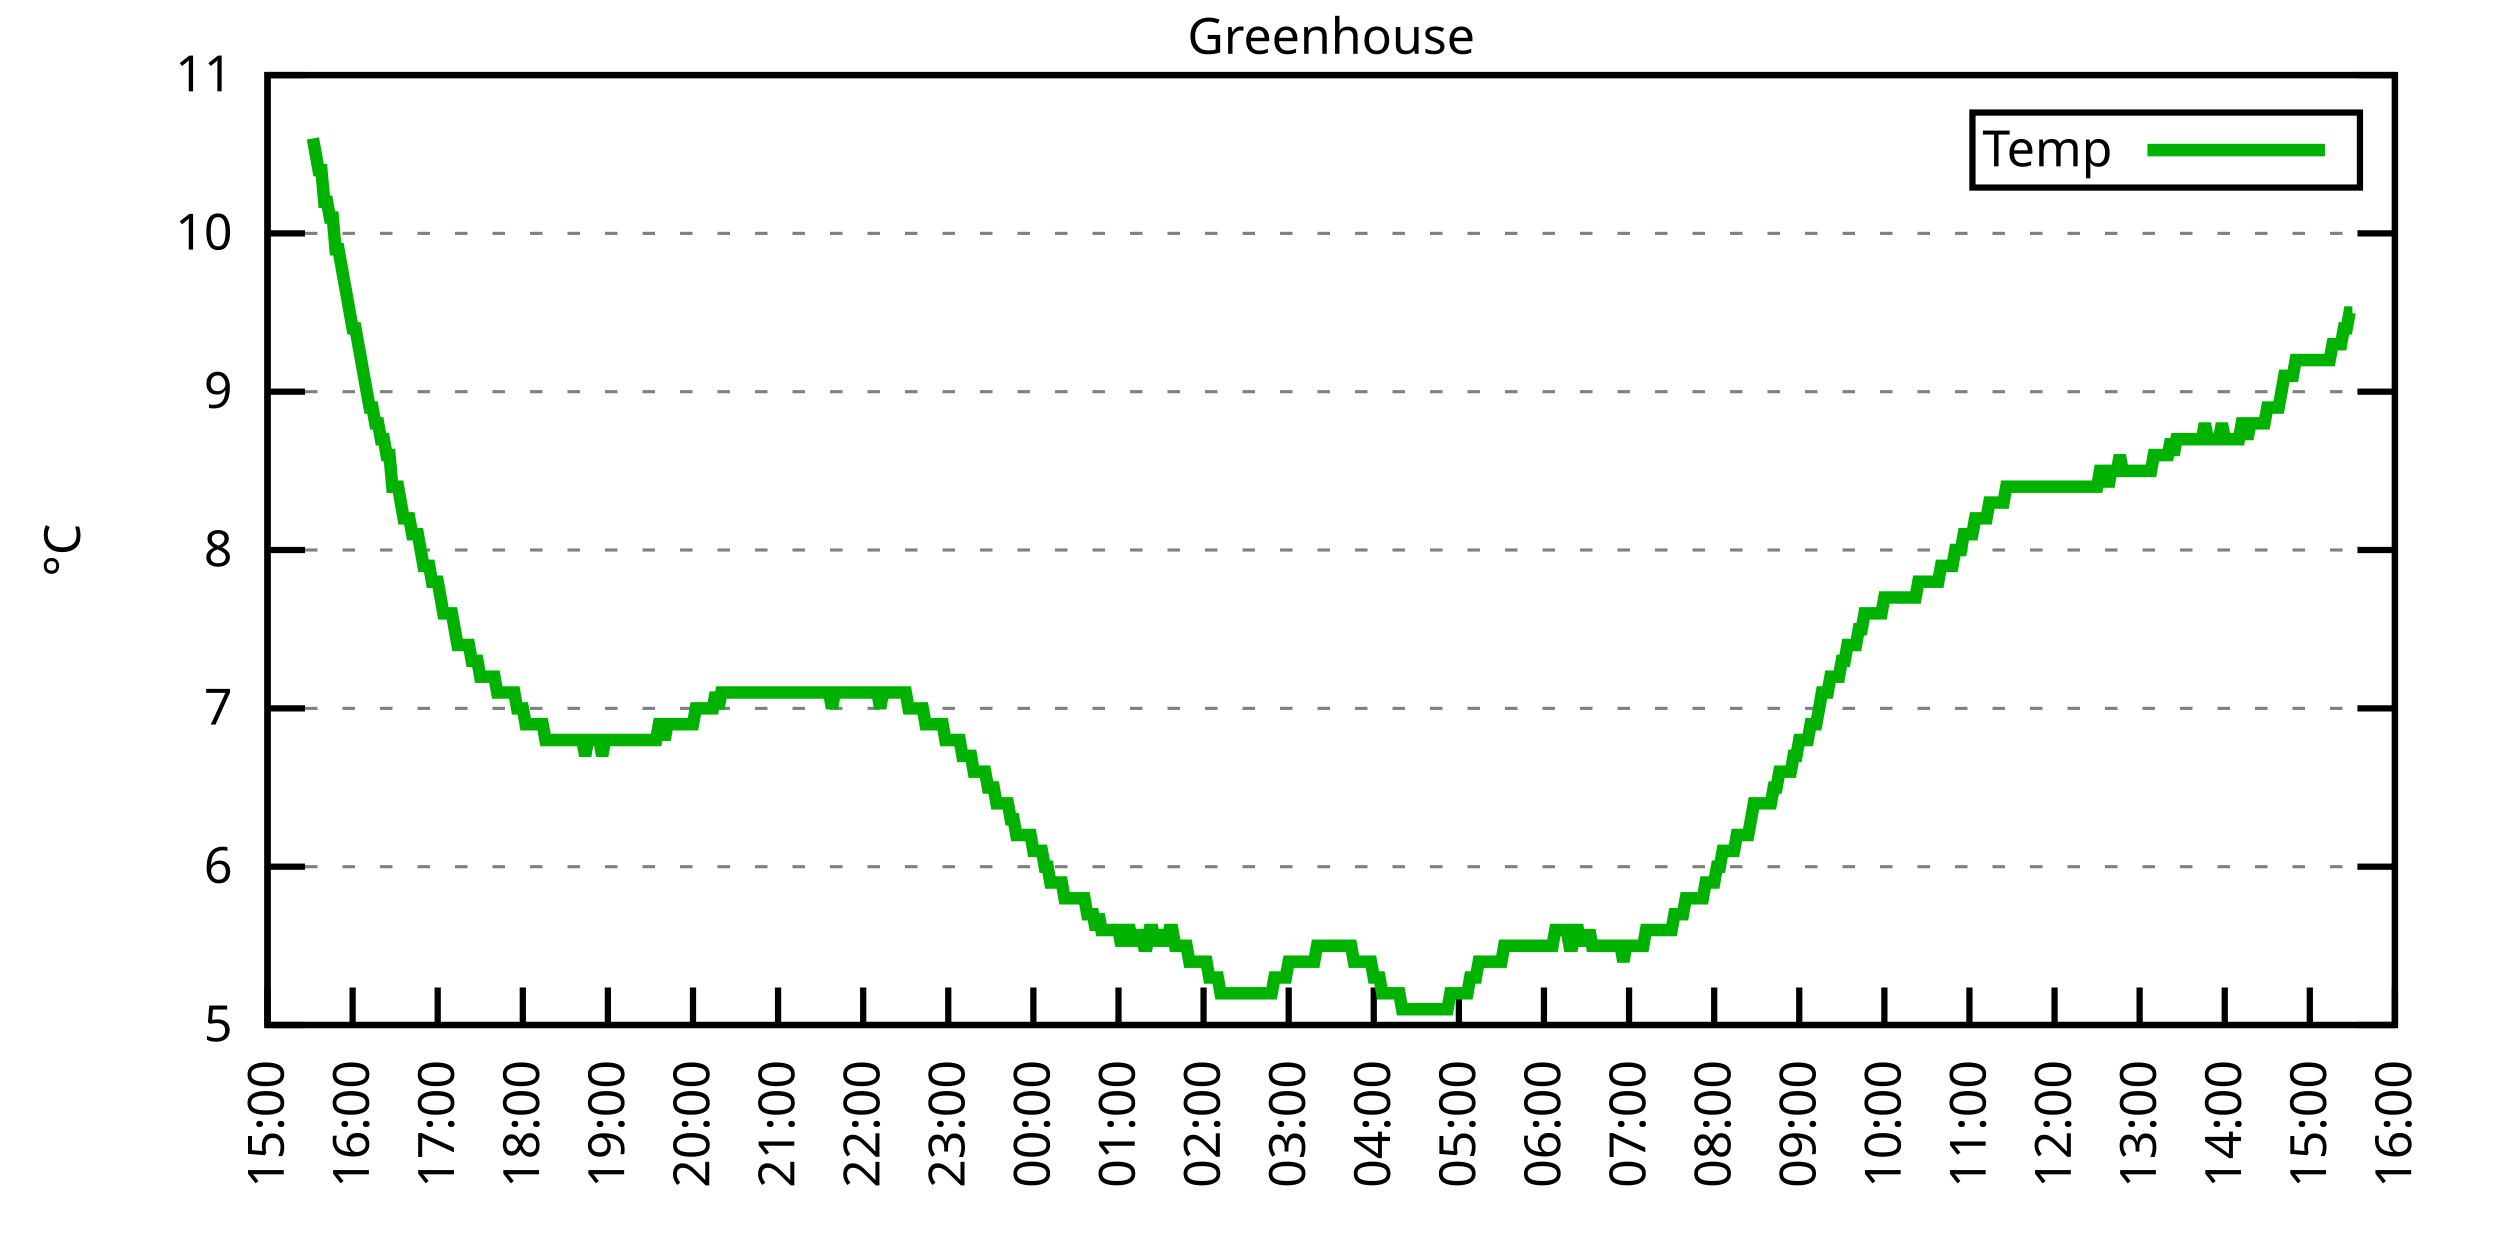
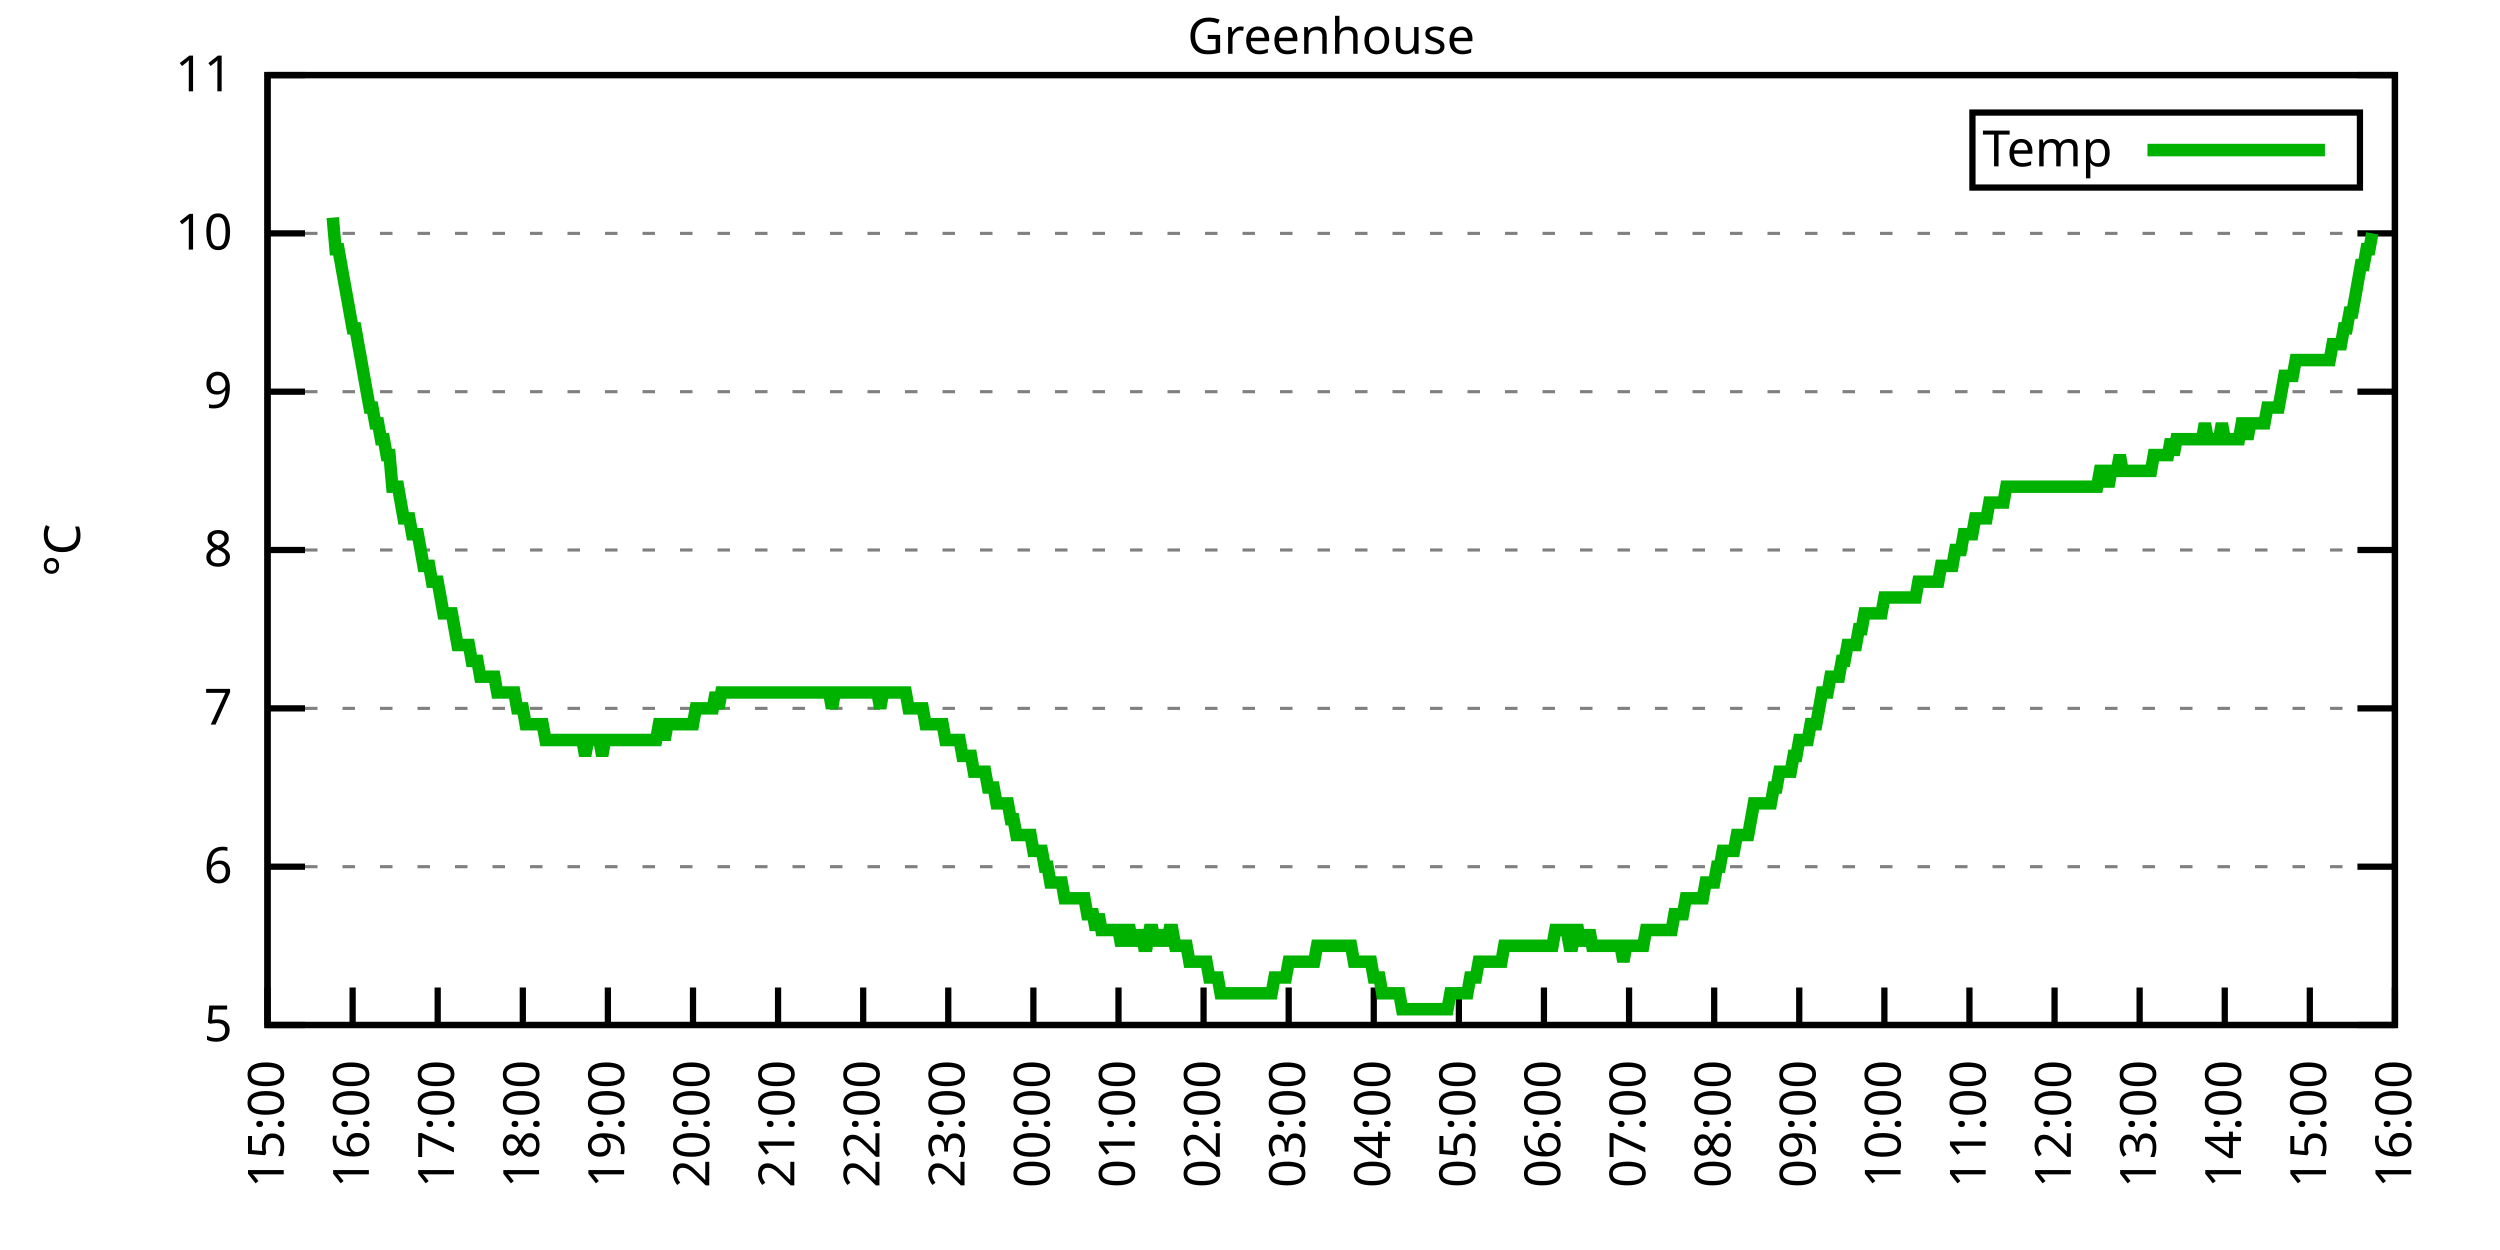
<svg xmlns="http://www.w3.org/2000/svg" xmlns:xlink="http://www.w3.org/1999/xlink" width="400" height="200" viewBox="0 0 400 200">
  <g id="gnuplot_canvas">
    <rect x="0" y="0" width="400" height="200" fill="none" />
    <defs>
      <circle id="gpDot" r="0.5" stroke-width="0.5" stroke="currentColor" />
      <path id="gpPt0" stroke-width="0.333" stroke="currentColor" d="M-1,0 h2 M0,-1 v2" />
      <path id="gpPt1" stroke-width="0.333" stroke="currentColor" d="M-1,-1 L1,1 M1,-1 L-1,1" />
      <path id="gpPt2" stroke-width="0.333" stroke="currentColor" d="M-1,0 L1,0 M0,-1 L0,1 M-1,-1 L1,1 M-1,1 L1,-1" />
      <rect id="gpPt3" stroke-width="0.333" stroke="currentColor" x="-1" y="-1" width="2" height="2" />
      <rect id="gpPt4" stroke-width="0.333" stroke="currentColor" fill="currentColor" x="-1" y="-1" width="2" height="2" />
      <circle id="gpPt5" stroke-width="0.333" stroke="currentColor" cx="0" cy="0" r="1" />
      <use xlink:href="#gpPt5" id="gpPt6" fill="currentColor" stroke="none" />
      <path id="gpPt7" stroke-width="0.333" stroke="currentColor" d="M0,-1.33 L-1.33,0.67 L1.33,0.67 z" />
      <use xlink:href="#gpPt7" id="gpPt8" fill="currentColor" stroke="none" />
      <use xlink:href="#gpPt7" id="gpPt9" stroke="currentColor" transform="rotate(180)" />
      <use xlink:href="#gpPt9" id="gpPt10" fill="currentColor" stroke="none" />
      <use xlink:href="#gpPt3" id="gpPt11" stroke="currentColor" transform="rotate(45)" />
      <use xlink:href="#gpPt11" id="gpPt12" fill="currentColor" stroke="none" />
      <path id="gpPt13" stroke-width="0.333" stroke="currentColor" d="M0,1.330 L1.265,0.411 L0.782,-1.067 L-0.782,-1.076 L-1.265,0.411 z" />
      <use xlink:href="#gpPt13" id="gpPt14" fill="currentColor" stroke="none" />
      <filter id="textbox" filterUnits="objectBoundingBox" x="0" y="0" height="1" width="1">
        <feFlood flood-color="white" flood-opacity="1" result="bgnd" />
        <feComposite in="SourceGraphic" in2="bgnd" operator="atop" />
      </filter>
      <filter id="greybox" filterUnits="objectBoundingBox" x="0" y="0" height="1" width="1">
        <feFlood flood-color="lightgrey" flood-opacity="1" result="grey" />
        <feComposite in="SourceGraphic" in2="grey" operator="atop" />
      </filter>
    </defs>
    <g fill="none" color="white" stroke="currentColor" stroke-width="1.00" stroke-linecap="butt" stroke-linejoin="miter">
</g>
    <g fill="none" color="black" stroke="currentColor" stroke-width="1.00" stroke-linecap="butt" stroke-linejoin="miter">
      <g stroke="none" shape-rendering="crispEdges">
        <polygon fill="rgb(255, 255, 255)" points="42.80,164.00 383.18,164.00 383.18,12.02 42.80,12.02 " />
      </g>
    </g>
    <g fill="none" color="black" stroke="currentColor" stroke-width="1.00" stroke-linecap="butt" stroke-linejoin="miter">
</g>
    <g fill="none" color="black" stroke="black" stroke-width="0.50" stroke-linecap="butt" stroke-linejoin="miter">
</g>
    <g fill="none" color="gray" stroke="currentColor" stroke-width="0.50" stroke-linecap="butt" stroke-linejoin="miter">
      <path stroke="gray" stroke-dasharray="2,4" class="gridline" d="M42.80,164.00 L383.19,164.00  " />
    </g>
    <g fill="none" color="gray" stroke="gray" stroke-width="1.00" stroke-linecap="butt" stroke-linejoin="miter">
</g>
    <g fill="none" color="black" stroke="currentColor" stroke-width="1.00" stroke-linecap="butt" stroke-linejoin="miter">
      <path stroke="black" d="M42.80,164.00 L48.80,164.00 M383.19,164.00 L377.19,164.00  " />
      <g transform="translate(37.20,166.60)" stroke="none" fill="black" font-family="Sans" font-size="8.00" text-anchor="end">
        <text>
          <tspan font-family="Sans"> 5</tspan>
        </text>
      </g>
    </g>
    <g fill="none" color="black" stroke="currentColor" stroke-width="1.00" stroke-linecap="butt" stroke-linejoin="miter">
</g>
    <g fill="none" color="black" stroke="black" stroke-width="0.50" stroke-linecap="butt" stroke-linejoin="miter">
</g>
    <g fill="none" color="gray" stroke="currentColor" stroke-width="0.50" stroke-linecap="butt" stroke-linejoin="miter">
      <path stroke="gray" stroke-dasharray="2,4" class="gridline" d="M42.80,138.67 L383.19,138.67  " />
    </g>
    <g fill="none" color="gray" stroke="gray" stroke-width="1.00" stroke-linecap="butt" stroke-linejoin="miter">
</g>
    <g fill="none" color="black" stroke="currentColor" stroke-width="1.00" stroke-linecap="butt" stroke-linejoin="miter">
      <path stroke="black" d="M42.80,138.67 L48.80,138.67 M383.19,138.67 L377.19,138.67  " />
      <g transform="translate(37.20,141.27)" stroke="none" fill="black" font-family="Sans" font-size="8.00" text-anchor="end">
        <text>
          <tspan font-family="Sans"> 6</tspan>
        </text>
      </g>
    </g>
    <g fill="none" color="black" stroke="currentColor" stroke-width="1.00" stroke-linecap="butt" stroke-linejoin="miter">
</g>
    <g fill="none" color="black" stroke="black" stroke-width="0.50" stroke-linecap="butt" stroke-linejoin="miter">
</g>
    <g fill="none" color="gray" stroke="currentColor" stroke-width="0.50" stroke-linecap="butt" stroke-linejoin="miter">
      <path stroke="gray" stroke-dasharray="2,4" class="gridline" d="M42.80,113.34 L383.19,113.34  " />
    </g>
    <g fill="none" color="gray" stroke="gray" stroke-width="1.00" stroke-linecap="butt" stroke-linejoin="miter">
</g>
    <g fill="none" color="black" stroke="currentColor" stroke-width="1.00" stroke-linecap="butt" stroke-linejoin="miter">
      <path stroke="black" d="M42.80,113.34 L48.80,113.34 M383.19,113.34 L377.19,113.34  " />
      <g transform="translate(37.20,115.94)" stroke="none" fill="black" font-family="Sans" font-size="8.00" text-anchor="end">
        <text>
          <tspan font-family="Sans"> 7</tspan>
        </text>
      </g>
    </g>
    <g fill="none" color="black" stroke="currentColor" stroke-width="1.00" stroke-linecap="butt" stroke-linejoin="miter">
</g>
    <g fill="none" color="black" stroke="black" stroke-width="0.50" stroke-linecap="butt" stroke-linejoin="miter">
</g>
    <g fill="none" color="gray" stroke="currentColor" stroke-width="0.50" stroke-linecap="butt" stroke-linejoin="miter">
      <path stroke="gray" stroke-dasharray="2,4" class="gridline" d="M42.80,88.00 L383.19,88.00  " />
    </g>
    <g fill="none" color="gray" stroke="gray" stroke-width="1.00" stroke-linecap="butt" stroke-linejoin="miter">
</g>
    <g fill="none" color="black" stroke="currentColor" stroke-width="1.00" stroke-linecap="butt" stroke-linejoin="miter">
      <path stroke="black" d="M42.80,88.00 L48.80,88.00 M383.19,88.00 L377.19,88.00  " />
      <g transform="translate(37.20,90.60)" stroke="none" fill="black" font-family="Sans" font-size="8.00" text-anchor="end">
        <text>
          <tspan font-family="Sans"> 8</tspan>
        </text>
      </g>
    </g>
    <g fill="none" color="black" stroke="currentColor" stroke-width="1.00" stroke-linecap="butt" stroke-linejoin="miter">
</g>
    <g fill="none" color="black" stroke="black" stroke-width="0.50" stroke-linecap="butt" stroke-linejoin="miter">
</g>
    <g fill="none" color="gray" stroke="currentColor" stroke-width="0.50" stroke-linecap="butt" stroke-linejoin="miter">
      <path stroke="gray" stroke-dasharray="2,4" class="gridline" d="M42.80,62.67 L383.19,62.67  " />
    </g>
    <g fill="none" color="gray" stroke="gray" stroke-width="1.00" stroke-linecap="butt" stroke-linejoin="miter">
</g>
    <g fill="none" color="black" stroke="currentColor" stroke-width="1.00" stroke-linecap="butt" stroke-linejoin="miter">
      <path stroke="black" d="M42.80,62.67 L48.80,62.67 M383.19,62.67 L377.19,62.67  " />
      <g transform="translate(37.20,65.27)" stroke="none" fill="black" font-family="Sans" font-size="8.00" text-anchor="end">
        <text>
          <tspan font-family="Sans"> 9</tspan>
        </text>
      </g>
    </g>
    <g fill="none" color="black" stroke="currentColor" stroke-width="1.00" stroke-linecap="butt" stroke-linejoin="miter">
</g>
    <g fill="none" color="black" stroke="black" stroke-width="0.50" stroke-linecap="butt" stroke-linejoin="miter">
</g>
    <g fill="none" color="gray" stroke="currentColor" stroke-width="0.50" stroke-linecap="butt" stroke-linejoin="miter">
      <path stroke="gray" stroke-dasharray="2,4" class="gridline" d="M42.80,37.34 L383.19,37.34  " />
    </g>
    <g fill="none" color="gray" stroke="gray" stroke-width="1.00" stroke-linecap="butt" stroke-linejoin="miter">
</g>
    <g fill="none" color="black" stroke="currentColor" stroke-width="1.00" stroke-linecap="butt" stroke-linejoin="miter">
      <path stroke="black" d="M42.80,37.34 L48.80,37.34 M383.19,37.34 L377.19,37.34  " />
      <g transform="translate(37.20,39.94)" stroke="none" fill="black" font-family="Sans" font-size="8.00" text-anchor="end">
        <text>
          <tspan font-family="Sans"> 10</tspan>
        </text>
      </g>
    </g>
    <g fill="none" color="black" stroke="currentColor" stroke-width="1.00" stroke-linecap="butt" stroke-linejoin="miter">
</g>
    <g fill="none" color="black" stroke="black" stroke-width="0.50" stroke-linecap="butt" stroke-linejoin="miter">
</g>
    <g fill="none" color="gray" stroke="currentColor" stroke-width="0.50" stroke-linecap="butt" stroke-linejoin="miter">
      <path stroke="gray" stroke-dasharray="2,4" class="gridline" d="M42.80,12.01 L383.19,12.01  " />
    </g>
    <g fill="none" color="gray" stroke="gray" stroke-width="1.00" stroke-linecap="butt" stroke-linejoin="miter">
</g>
    <g fill="none" color="black" stroke="currentColor" stroke-width="1.00" stroke-linecap="butt" stroke-linejoin="miter">
      <path stroke="black" d="M42.80,12.01 L48.80,12.01 M383.19,12.01 L377.19,12.01  " />
      <g transform="translate(37.20,14.61)" stroke="none" fill="black" font-family="Sans" font-size="8.00" text-anchor="end">
        <text>
          <tspan font-family="Sans"> 11</tspan>
        </text>
      </g>
    </g>
    <g fill="none" color="black" stroke="currentColor" stroke-width="1.00" stroke-linecap="butt" stroke-linejoin="miter">
      <path stroke="black" d="M42.80,164.00 L42.80,158.00  " />
      <g transform="translate(45.40,169.60) rotate(270.00)" stroke="none" fill="black" font-family="Sans" font-size="8.00" text-anchor="end">
        <text>
          <tspan font-family="Sans">15:00</tspan>
        </text>
      </g>
    </g>
    <g fill="none" color="black" stroke="currentColor" stroke-width="1.00" stroke-linecap="butt" stroke-linejoin="miter">
      <path stroke="black" d="M56.42,164.00 L56.42,158.00  " />
      <g transform="translate(59.02,169.60) rotate(270.00)" stroke="none" fill="black" font-family="Sans" font-size="8.00" text-anchor="end">
        <text>
          <tspan font-family="Sans">16:00</tspan>
        </text>
      </g>
    </g>
    <g fill="none" color="black" stroke="currentColor" stroke-width="1.00" stroke-linecap="butt" stroke-linejoin="miter">
      <path stroke="black" d="M70.03,164.00 L70.03,158.00  " />
      <g transform="translate(72.63,169.60) rotate(270.00)" stroke="none" fill="black" font-family="Sans" font-size="8.00" text-anchor="end">
        <text>
          <tspan font-family="Sans">17:00</tspan>
        </text>
      </g>
    </g>
    <g fill="none" color="black" stroke="currentColor" stroke-width="1.00" stroke-linecap="butt" stroke-linejoin="miter">
      <path stroke="black" d="M83.65,164.00 L83.65,158.00  " />
      <g transform="translate(86.25,169.60) rotate(270.00)" stroke="none" fill="black" font-family="Sans" font-size="8.00" text-anchor="end">
        <text>
          <tspan font-family="Sans">18:00</tspan>
        </text>
      </g>
    </g>
    <g fill="none" color="black" stroke="currentColor" stroke-width="1.00" stroke-linecap="butt" stroke-linejoin="miter">
      <path stroke="black" d="M97.26,164.00 L97.26,158.00  " />
      <g transform="translate(99.86,169.60) rotate(270.00)" stroke="none" fill="black" font-family="Sans" font-size="8.00" text-anchor="end">
        <text>
          <tspan font-family="Sans">19:00</tspan>
        </text>
      </g>
    </g>
    <g fill="none" color="black" stroke="currentColor" stroke-width="1.00" stroke-linecap="butt" stroke-linejoin="miter">
      <path stroke="black" d="M110.88,164.00 L110.88,158.00  " />
      <g transform="translate(113.48,169.60) rotate(270.00)" stroke="none" fill="black" font-family="Sans" font-size="8.00" text-anchor="end">
        <text>
          <tspan font-family="Sans">20:00</tspan>
        </text>
      </g>
    </g>
    <g fill="none" color="black" stroke="currentColor" stroke-width="1.00" stroke-linecap="butt" stroke-linejoin="miter">
      <path stroke="black" d="M124.49,164.00 L124.49,158.00  " />
      <g transform="translate(127.09,169.60) rotate(270.00)" stroke="none" fill="black" font-family="Sans" font-size="8.00" text-anchor="end">
        <text>
          <tspan font-family="Sans">21:00</tspan>
        </text>
      </g>
    </g>
    <g fill="none" color="black" stroke="currentColor" stroke-width="1.00" stroke-linecap="butt" stroke-linejoin="miter">
      <path stroke="black" d="M138.11,164.00 L138.11,158.00  " />
      <g transform="translate(140.71,169.60) rotate(270.00)" stroke="none" fill="black" font-family="Sans" font-size="8.00" text-anchor="end">
        <text>
          <tspan font-family="Sans">22:00</tspan>
        </text>
      </g>
    </g>
    <g fill="none" color="black" stroke="currentColor" stroke-width="1.00" stroke-linecap="butt" stroke-linejoin="miter">
      <path stroke="black" d="M151.72,164.00 L151.72,158.00  " />
      <g transform="translate(154.32,169.60) rotate(270.00)" stroke="none" fill="black" font-family="Sans" font-size="8.00" text-anchor="end">
        <text>
          <tspan font-family="Sans">23:00</tspan>
        </text>
      </g>
    </g>
    <g fill="none" color="black" stroke="currentColor" stroke-width="1.00" stroke-linecap="butt" stroke-linejoin="miter">
      <path stroke="black" d="M165.34,164.00 L165.34,158.00  " />
      <g transform="translate(167.94,169.60) rotate(270.00)" stroke="none" fill="black" font-family="Sans" font-size="8.00" text-anchor="end">
        <text>
          <tspan font-family="Sans">00:00</tspan>
        </text>
      </g>
    </g>
    <g fill="none" color="black" stroke="currentColor" stroke-width="1.00" stroke-linecap="butt" stroke-linejoin="miter">
      <path stroke="black" d="M178.96,164.00 L178.96,158.00  " />
      <g transform="translate(181.56,169.60) rotate(270.00)" stroke="none" fill="black" font-family="Sans" font-size="8.00" text-anchor="end">
        <text>
          <tspan font-family="Sans">01:00</tspan>
        </text>
      </g>
    </g>
    <g fill="none" color="black" stroke="currentColor" stroke-width="1.00" stroke-linecap="butt" stroke-linejoin="miter">
      <path stroke="black" d="M192.57,164.00 L192.57,158.00  " />
      <g transform="translate(195.17,169.60) rotate(270.00)" stroke="none" fill="black" font-family="Sans" font-size="8.00" text-anchor="end">
        <text>
          <tspan font-family="Sans">02:00</tspan>
        </text>
      </g>
    </g>
    <g fill="none" color="black" stroke="currentColor" stroke-width="1.00" stroke-linecap="butt" stroke-linejoin="miter">
      <path stroke="black" d="M206.19,164.00 L206.19,158.00  " />
      <g transform="translate(208.79,169.60) rotate(270.00)" stroke="none" fill="black" font-family="Sans" font-size="8.00" text-anchor="end">
        <text>
          <tspan font-family="Sans">03:00</tspan>
        </text>
      </g>
    </g>
    <g fill="none" color="black" stroke="currentColor" stroke-width="1.00" stroke-linecap="butt" stroke-linejoin="miter">
      <path stroke="black" d="M219.80,164.00 L219.80,158.00  " />
      <g transform="translate(222.40,169.60) rotate(270.00)" stroke="none" fill="black" font-family="Sans" font-size="8.00" text-anchor="end">
        <text>
          <tspan font-family="Sans">04:00</tspan>
        </text>
      </g>
    </g>
    <g fill="none" color="black" stroke="currentColor" stroke-width="1.00" stroke-linecap="butt" stroke-linejoin="miter">
      <path stroke="black" d="M233.42,164.00 L233.42,158.00  " />
      <g transform="translate(236.02,169.60) rotate(270.00)" stroke="none" fill="black" font-family="Sans" font-size="8.00" text-anchor="end">
        <text>
          <tspan font-family="Sans">05:00</tspan>
        </text>
      </g>
    </g>
    <g fill="none" color="black" stroke="currentColor" stroke-width="1.00" stroke-linecap="butt" stroke-linejoin="miter">
      <path stroke="black" d="M247.03,164.00 L247.03,158.00  " />
      <g transform="translate(249.63,169.60) rotate(270.00)" stroke="none" fill="black" font-family="Sans" font-size="8.00" text-anchor="end">
        <text>
          <tspan font-family="Sans">06:00</tspan>
        </text>
      </g>
    </g>
    <g fill="none" color="black" stroke="currentColor" stroke-width="1.00" stroke-linecap="butt" stroke-linejoin="miter">
      <path stroke="black" d="M260.65,164.00 L260.65,158.00  " />
      <g transform="translate(263.25,169.60) rotate(270.00)" stroke="none" fill="black" font-family="Sans" font-size="8.00" text-anchor="end">
        <text>
          <tspan font-family="Sans">07:00</tspan>
        </text>
      </g>
    </g>
    <g fill="none" color="black" stroke="currentColor" stroke-width="1.00" stroke-linecap="butt" stroke-linejoin="miter">
      <path stroke="black" d="M274.27,164.00 L274.27,158.00  " />
      <g transform="translate(276.87,169.60) rotate(270.00)" stroke="none" fill="black" font-family="Sans" font-size="8.00" text-anchor="end">
        <text>
          <tspan font-family="Sans">08:00</tspan>
        </text>
      </g>
    </g>
    <g fill="none" color="black" stroke="currentColor" stroke-width="1.00" stroke-linecap="butt" stroke-linejoin="miter">
      <path stroke="black" d="M287.88,164.00 L287.88,158.00  " />
      <g transform="translate(290.48,169.60) rotate(270.00)" stroke="none" fill="black" font-family="Sans" font-size="8.00" text-anchor="end">
        <text>
          <tspan font-family="Sans">09:00</tspan>
        </text>
      </g>
    </g>
    <g fill="none" color="black" stroke="currentColor" stroke-width="1.00" stroke-linecap="butt" stroke-linejoin="miter">
      <path stroke="black" d="M301.50,164.00 L301.50,158.00  " />
      <g transform="translate(304.10,169.60) rotate(270.00)" stroke="none" fill="black" font-family="Sans" font-size="8.00" text-anchor="end">
        <text>
          <tspan font-family="Sans">10:00</tspan>
        </text>
      </g>
    </g>
    <g fill="none" color="black" stroke="currentColor" stroke-width="1.00" stroke-linecap="butt" stroke-linejoin="miter">
      <path stroke="black" d="M315.11,164.00 L315.11,158.00  " />
      <g transform="translate(317.71,169.60) rotate(270.00)" stroke="none" fill="black" font-family="Sans" font-size="8.00" text-anchor="end">
        <text>
          <tspan font-family="Sans">11:00</tspan>
        </text>
      </g>
    </g>
    <g fill="none" color="black" stroke="currentColor" stroke-width="1.00" stroke-linecap="butt" stroke-linejoin="miter">
      <path stroke="black" d="M328.73,164.00 L328.73,158.00  " />
      <g transform="translate(331.33,169.60) rotate(270.00)" stroke="none" fill="black" font-family="Sans" font-size="8.00" text-anchor="end">
        <text>
          <tspan font-family="Sans">12:00</tspan>
        </text>
      </g>
    </g>
    <g fill="none" color="black" stroke="currentColor" stroke-width="1.00" stroke-linecap="butt" stroke-linejoin="miter">
      <path stroke="black" d="M342.34,164.00 L342.34,158.00  " />
      <g transform="translate(344.94,169.60) rotate(270.00)" stroke="none" fill="black" font-family="Sans" font-size="8.00" text-anchor="end">
        <text>
          <tspan font-family="Sans">13:00</tspan>
        </text>
      </g>
    </g>
    <g fill="none" color="black" stroke="currentColor" stroke-width="1.00" stroke-linecap="butt" stroke-linejoin="miter">
      <path stroke="black" d="M355.96,164.00 L355.96,158.00  " />
      <g transform="translate(358.56,169.60) rotate(270.00)" stroke="none" fill="black" font-family="Sans" font-size="8.00" text-anchor="end">
        <text>
          <tspan font-family="Sans">14:00</tspan>
        </text>
      </g>
    </g>
    <g fill="none" color="black" stroke="currentColor" stroke-width="1.00" stroke-linecap="butt" stroke-linejoin="miter">
      <path stroke="black" d="M369.57,164.00 L369.57,158.00  " />
      <g transform="translate(372.17,169.60) rotate(270.00)" stroke="none" fill="black" font-family="Sans" font-size="8.00" text-anchor="end">
        <text>
          <tspan font-family="Sans">15:00</tspan>
        </text>
      </g>
    </g>
    <g fill="none" color="black" stroke="currentColor" stroke-width="1.00" stroke-linecap="butt" stroke-linejoin="miter">
      <path stroke="black" d="M383.19,164.00 L383.19,158.00  " />
      <g transform="translate(385.79,169.60) rotate(270.00)" stroke="none" fill="black" font-family="Sans" font-size="8.00" text-anchor="end">
        <text>
          <tspan font-family="Sans">16:00</tspan>
        </text>
      </g>
    </g>
    <g fill="none" color="black" stroke="currentColor" stroke-width="1.00" stroke-linecap="butt" stroke-linejoin="miter">
</g>
    <g fill="none" color="black" stroke="currentColor" stroke-width="1.00" stroke-linecap="butt" stroke-linejoin="miter">
      <path stroke="black" d="M42.80,12.01 L42.80,164.00 L383.19,164.00 L383.19,12.01 L42.80,12.01 Z  " />
    </g>
    <g fill="none" color="black" stroke="currentColor" stroke-width="1.00" stroke-linecap="butt" stroke-linejoin="miter">
</g>
    <g fill="none" color="black" stroke="currentColor" stroke-width="1.00" stroke-linecap="butt" stroke-linejoin="miter">
      <path stroke="black" d="M315.59,30.01 L315.59,18.01 L377.59,18.01 L377.59,30.01 L315.59,30.01 Z  " />
    </g>
    <g id="Greenhouse_plot_1">
      <g fill="none" color="white" stroke="black" stroke-width="2.00" stroke-linecap="butt" stroke-linejoin="miter">
</g>
      <g fill="none" color="black" stroke="currentColor" stroke-width="2.00" stroke-linecap="butt" stroke-linejoin="miter">
        <g transform="translate(337.99,26.61)" stroke="none" fill="black" font-family="Sans" font-size="8.00" text-anchor="end">
          <text>
            <tspan font-family="Sans">Temp</tspan>
          </text>
        </g>
      </g>
      <g fill="none" color="black" stroke="currentColor" stroke-width="2.00" stroke-linecap="butt" stroke-linejoin="miter">
-         <path stroke="rgb(  0, 178,   0)" d="M343.59,24.01 L371.99,24.01 M50.06,22.14 L50.52,24.68 L50.97,27.21 L51.42,27.21 L51.88,32.28 L52.33,32.28   L52.78,34.81 L53.24,34.81 L53.69,39.87 L54.15,39.87 L54.60,42.41 L55.05,44.94 L55.51,47.47 L55.96,50.01   L56.42,52.54 L56.87,52.54 L57.32,55.07 L57.78,57.61 L58.23,60.14 L58.68,62.67 L59.14,65.21 L59.59,65.21   L60.05,67.74 L60.50,67.74 L60.95,70.27 L61.41,70.27 L61.86,72.81 L62.32,72.81 L62.77,77.87 L63.22,77.87   L63.68,77.87 L64.13,80.41 L64.58,82.94 L65.04,82.94 L65.49,82.94 L65.95,85.47 L66.40,85.47 L66.85,85.47   L67.31,88.00 L67.76,90.54 L68.22,90.54 L68.67,90.54 L69.12,93.07 L69.58,93.07 L70.03,93.07 L70.49,95.60   L70.94,98.14 L71.39,98.14 L71.85,98.14 L72.30,98.14 L72.75,100.67 L73.21,103.20 L73.66,103.20 L74.12,103.20   L74.57,103.20 L75.02,103.20 L75.48,105.74 L75.93,105.74 L76.39,105.74 L76.84,108.27 L77.29,108.27 L77.75,108.27   L78.20,108.27 L78.65,108.27 L79.11,108.27 L79.56,110.80 L80.02,110.80 L80.47,110.80 L80.92,110.80 L81.38,110.80   L81.83,110.80 L82.29,110.80 L82.74,113.34 L83.19,113.34 L83.65,113.34 L84.10,115.87 L84.55,115.87 L85.01,115.87   L85.46,115.87 L85.92,115.87 L86.37,115.87 L86.82,115.87 L87.28,118.40 L87.73,118.40 L88.19,118.40 L88.64,118.40   L89.09,118.40 L89.55,118.40 L90.00,118.40 L90.45,118.40 L90.91,118.40 L91.36,118.40 L91.82,118.40 L92.27,118.40   L92.72,118.40 L93.18,118.40 L93.63,120.94 L94.09,118.40 L94.54,118.40 L94.99,118.40 L95.45,118.40 L95.90,118.40   L96.35,120.94 L96.81,118.40 L97.26,118.40 L97.72,118.40 L98.17,118.40 L98.62,118.40 L99.08,118.40 L99.53,118.40   L99.99,118.40 L100.44,118.40 L100.89,118.40 L101.35,118.40 L101.80,118.40 L102.25,118.40 L102.71,118.40 L103.16,118.40   L103.62,118.40 L104.07,118.40 L104.52,118.40 L104.98,118.40 L105.43,115.87 L105.89,115.87 L106.34,118.40 L106.79,115.87   L107.25,115.87 L107.70,115.87 L108.15,115.87 L108.61,115.87 L109.06,115.87 L109.52,115.87 L109.97,115.87 L110.42,115.87   L110.88,115.87 L111.33,113.34 L111.79,113.34 L112.24,113.34 L112.69,113.34 L113.15,113.34 L113.60,113.34 L114.05,113.34   L114.51,110.80 L114.96,113.34 L115.42,110.80 L115.87,110.80 L116.32,110.80 L116.78,110.80 L117.23,110.80 L117.69,110.80   L118.14,110.80 L118.59,110.80 L119.05,110.80 L119.50,110.80 L119.96,110.80 L120.41,110.80 L120.86,110.80 L121.32,110.80   L121.77,110.80 L122.22,110.80 L122.68,110.80 L123.13,110.80 L123.59,110.80 L124.04,110.80 L124.49,110.80 L124.95,110.80   L125.40,110.80 L125.86,110.80 L126.31,110.80 L126.76,110.80 L127.22,110.80 L127.67,110.80 L128.12,110.80 L128.58,110.80   L129.03,110.80 L129.49,110.80 L129.94,110.80 L130.39,110.80 L130.85,110.80 L131.30,110.80 L131.76,110.80 L132.21,110.80   L132.66,110.80 L133.12,113.34 L133.57,110.80 L134.02,110.80 L134.48,110.80 L134.93,110.80 L135.39,110.80 L135.84,110.80   L136.29,110.80 L136.75,110.80 L137.20,110.80 L137.66,110.80 L138.11,110.80 L138.56,110.80 L139.02,110.80 L139.47,110.80   L139.92,110.80 L140.38,110.80 L140.83,113.34 L141.29,110.80 L141.74,110.80 L142.19,110.80 L142.65,110.80 L143.10,110.80   L143.56,110.80 L144.01,110.80 L144.46,110.80 L144.92,110.80 L145.37,113.34 L145.82,113.34 L146.28,113.34 L146.73,113.34   L147.19,113.34 L147.64,113.34 L148.09,115.87 L148.55,115.87 L149.00,115.87 L149.46,115.87 L149.91,115.87 L150.36,115.87   L150.82,115.87 L151.27,118.40 L151.72,118.40 L152.18,118.40 L152.63,118.40 L153.09,118.40 L153.54,118.40 L153.99,120.94   L154.45,120.94 L154.90,120.94 L155.36,120.94 L155.81,123.47 L156.26,123.47 L156.72,123.47 L157.17,123.47 L157.62,123.47   L158.08,126.00 L158.53,126.00 L158.99,126.00 L159.44,128.54 L159.89,128.54 L160.35,128.54 L160.80,128.54 L161.26,128.54   L161.71,131.07 L162.16,131.07 L162.62,133.60 L163.07,133.60 L163.52,133.60 L163.98,133.60 L164.43,133.60 L164.89,133.60   L165.34,136.14 L165.79,136.14 L166.25,136.14 L166.70,136.14 L167.16,138.67 L167.61,138.67 L168.06,141.20 L168.52,141.20   L168.97,141.20 L169.43,141.20 L169.88,141.20 L170.33,143.73 L170.79,143.73 L171.24,143.73 L171.69,143.73 L172.15,143.73   L172.60,143.73 L173.06,143.73 L173.51,143.73 L173.96,146.27 L174.42,146.27 L174.87,146.27 L175.33,148.80 L175.78,146.27   L176.23,148.80 L176.69,148.80 L177.14,148.80 L177.59,148.80 L178.05,148.80 L178.50,148.80 L178.96,148.80 L179.41,151.33   L179.86,148.80 L180.32,148.80 L180.77,148.80 L181.23,151.33 L181.68,148.80 L182.13,151.33 L182.59,148.80 L183.04,151.33   L183.49,151.33 L183.95,148.80 L184.40,148.80 L184.86,151.33 L185.31,148.80 L185.76,151.33 L186.22,148.80 L186.67,151.33   L187.13,148.80 L187.58,148.80 L188.03,151.33 L188.49,151.33 L188.94,151.33 L189.39,151.33 L189.85,151.33 L190.30,153.87   L190.76,153.87 L191.21,153.87 L191.66,153.87 L192.12,153.87 L192.57,153.87 L193.03,153.87 L193.48,156.40 L193.93,156.40   L194.39,156.40 L194.84,156.40 L195.29,158.93 L195.75,158.93 L196.20,158.93 L196.66,158.93 L197.11,158.93 L197.56,158.93   L198.02,158.93 L198.47,158.93 L198.93,158.93 L199.38,158.93 L199.83,158.93 L200.29,158.93 L200.74,158.93 L201.19,158.93   L201.65,158.93 L202.10,158.93 L202.56,158.93 L203.01,158.93 L203.46,158.93 L203.92,156.40 L204.37,156.40 L204.83,156.40   L205.28,156.40 L205.73,156.40 L206.19,153.87 L206.64,153.87 L207.09,153.87 L207.55,153.87 L208.00,153.87 L208.46,153.87   L208.91,153.87 L209.36,153.87 L209.82,153.87 L210.27,153.87 L210.73,151.33 L211.18,151.33 L211.63,151.33 L212.09,151.33   L212.54,151.33 L213.00,151.33 L213.45,151.33 L213.90,151.33 L214.36,151.33 L214.81,151.33 L215.26,151.33 L215.72,151.33   L216.17,151.33 L216.63,153.87 L217.08,153.87 L217.53,153.87 L217.99,153.87 L218.44,153.87 L218.90,153.87 L219.35,153.87   L219.80,156.40 L220.26,156.40 L220.71,156.40 L221.16,158.93 L221.62,158.93 L222.07,158.93 L222.53,158.93 L222.98,158.93   L223.43,158.93 L223.89,158.93 L224.34,161.47 L224.80,161.47 L225.25,161.47 L225.70,161.47 L226.16,161.47 L226.61,161.47   L227.06,161.47 L227.52,161.47 L227.97,161.47 L228.43,161.47 L228.88,161.47 L229.33,161.47 L229.79,161.47 L230.24,161.47   L230.70,161.47 L231.15,161.47 L231.60,161.47 L232.06,158.93 L232.51,158.93 L232.96,158.93 L233.42,158.93 L233.87,158.93   L234.33,158.93 L234.78,158.93 L235.23,156.40 L235.69,156.40 L236.14,156.40 L236.60,153.87 L237.05,153.87 L237.50,153.87   L237.96,153.87 L238.41,153.87 L238.86,153.87 L239.32,153.87 L239.77,153.87 L240.23,153.87 L240.68,151.33 L241.13,151.33   L241.59,151.33 L242.04,151.33 L242.50,151.33 L242.95,151.33 L243.40,151.33 L243.86,151.33 L244.31,151.33 L244.76,151.33   L245.22,151.33 L245.67,151.33 L246.13,151.33 L246.58,151.33 L247.03,151.33 L247.49,151.33 L247.94,151.33 L248.40,151.33   L248.85,148.80 L249.30,148.80 L249.76,148.80 L250.21,148.80 L250.66,148.80 L251.12,151.33 L251.57,151.33 L252.03,148.80   L252.48,148.80 L252.93,151.33 L253.39,148.80 L253.84,151.33 L254.30,148.80 L254.75,151.33 L255.20,151.33 L255.66,151.33   L256.11,151.33 L256.56,151.33 L257.02,151.33 L257.47,151.33 L257.93,151.33 L258.38,151.33 L258.83,151.33 L259.29,151.33   L259.74,153.87 L260.20,151.33 L260.65,151.33 L261.10,151.33 L261.56,151.33 L262.01,151.33 L262.47,151.33 L262.92,151.33   L263.37,148.80 L263.83,148.80 L264.28,148.80 L264.73,148.80 L265.19,148.80 L265.64,148.80 L266.10,148.80 L266.55,148.80   L267.00,148.80 L267.46,148.80 L267.91,146.27 L268.37,146.27 L268.82,146.27 L269.27,146.27 L269.73,143.73 L270.18,143.73   L270.63,143.73 L271.09,143.73 L271.54,143.73 L272.00,143.73 L272.45,143.73 L272.90,141.20 L273.36,141.20 L273.81,141.20   L274.27,141.20 L274.72,138.67 L275.17,138.67 L275.63,136.14 L276.08,136.14 L276.53,136.14 L276.99,136.14 L277.44,136.14   L277.90,133.60 L278.35,133.60 L278.80,133.60 L279.26,133.60 L279.71,133.60 L280.17,131.07 L280.62,128.54 L281.07,128.54   L281.53,128.54 L281.98,128.54 L282.21,128.54 L282.89,128.54 L283.34,128.54 L283.80,126.00 L284.25,126.00 L284.70,123.47   L285.16,123.47 L285.61,123.47 L286.07,123.47 L286.52,123.47 L286.97,120.94 L287.43,120.94 L287.88,118.40 L288.33,118.40   L288.79,118.40 L289.24,118.40 L289.70,115.87 L290.15,115.87 L290.60,115.87 L291.06,113.34 L291.51,110.80 L291.97,110.80   L292.42,110.80 L292.87,108.27 L293.33,108.27 L293.78,108.27 L294.23,108.27 L294.69,105.74 L295.14,105.74 L295.60,103.20   L296.05,103.20 L296.50,103.20 L296.96,103.20 L297.41,100.67 L297.87,100.67 L298.32,98.14 L298.77,98.14 L299.23,98.14   L299.68,98.14 L300.13,98.14 L300.59,98.14 L301.04,98.14 L301.50,95.60 L301.95,95.60 L302.40,95.60 L302.86,95.60   L303.31,95.60 L303.77,95.60 L304.22,95.60 L304.67,95.60 L305.13,95.60 L305.58,95.60 L306.03,95.60 L306.49,95.60   L306.94,93.07 L307.40,93.07 L307.85,93.07 L308.30,93.07 L308.76,93.07 L309.21,93.07 L309.67,93.07 L310.12,93.07   L310.57,90.54 L311.03,90.54 L311.48,90.54 L311.94,90.54 L312.39,90.54 L312.84,88.00 L313.30,88.00 L313.75,88.00   L314.20,85.47 L314.66,85.47 L315.11,85.47 L315.57,85.47 L316.02,82.94 L316.47,82.94 L316.93,82.94 L317.38,82.94   L317.84,82.94 L318.29,80.41 L318.74,80.41 L319.20,80.41 L319.65,80.41 L320.10,80.41 L320.56,80.41 L321.01,77.87   L321.47,77.87 L321.92,77.87 L322.37,77.87 L322.83,77.87 L323.28,77.87 L323.74,77.87 L324.19,77.87 L324.64,77.87   L325.10,77.87 L325.55,77.87 L326.00,77.87 L326.46,77.87 L326.91,77.87 L327.37,77.87 L327.82,77.87 L328.27,77.87   L328.73,77.87 L329.18,77.87 L329.64,77.87 L330.09,77.87 L330.54,77.87 L331.00,77.87 L331.45,77.87 L331.90,77.87   L332.36,77.87 L332.81,77.87 L333.27,77.87 L333.72,77.87 L334.17,77.87 L334.63,77.87 L335.08,77.87 L335.54,77.87   L335.99,75.34 L336.44,75.34 L336.90,75.34 L337.35,77.87 L337.80,75.34 L338.26,75.34 L338.71,75.34 L339.17,72.81   L339.62,75.34 L340.07,75.34 L340.53,75.34 L340.98,75.34 L341.44,75.34 L341.89,75.34 L342.34,75.34 L342.80,75.34   L343.25,75.34 L343.70,75.34 L344.16,75.34 L344.61,72.81 L345.07,72.81 L345.52,72.81 L345.97,72.81 L346.43,72.81   L346.88,72.81 L347.34,70.27 L347.79,72.81 L348.24,70.27 L348.70,70.27 L349.15,70.27 L349.60,70.27 L350.06,70.27   L350.51,70.27 L350.97,70.27 L351.42,70.27 L351.87,70.27 L352.33,70.27 L352.78,67.74 L353.24,70.27 L353.69,70.27   L354.14,70.27 L354.60,70.27 L355.05,70.27 L355.50,67.74 L355.96,70.27 L356.41,70.27 L356.87,70.27 L357.32,70.27   L357.77,70.27 L358.23,70.27 L358.68,67.74 L359.14,67.74 L359.59,70.27 L360.04,67.74 L360.50,67.74 L360.95,67.74   L361.41,67.74 L361.86,67.74 L362.31,67.74 L362.77,65.21 L363.22,65.21 L363.67,65.21 L364.13,65.21 L364.58,65.21   L365.04,62.67 L365.49,60.14 L365.94,60.14 L366.40,60.14 L366.85,60.14 L367.31,57.61 L367.76,57.61 L368.21,57.61   L368.67,57.61 L369.12,57.61 L369.57,57.61 L370.03,57.61 L370.48,57.61 L370.94,57.61 L371.39,57.61 L371.84,57.61   L372.30,57.61 L372.75,57.61 L373.21,55.07 L373.66,55.07 L374.11,55.07 L374.57,55.07 L375.02,52.54 L375.47,52.54   L375.93,50.01 L376.38,50.01  " />
+         <path stroke="rgb(  0, 178,   0)" d="M343.59,24.01 L371.99,24.01 M53.24,34.81 L53.69,39.87 L54.15,39.87 L54.60,42.41 L55.05,44.94 L55.51,47.47   L55.96,50.01 L56.42,52.54 L56.87,52.54 L57.32,55.07 L57.78,57.61 L58.23,60.14 L58.68,62.67 L59.14,65.21   L59.59,65.21 L60.05,67.74 L60.50,67.74 L60.95,70.27 L61.41,70.27 L61.86,72.81 L62.32,72.81 L62.77,77.87   L63.22,77.87 L63.68,77.87 L64.13,80.41 L64.58,82.94 L65.04,82.94 L65.49,82.94 L65.95,85.47 L66.40,85.47   L66.85,85.47 L67.31,88.00 L67.76,90.54 L68.22,90.54 L68.67,90.54 L69.12,93.07 L69.58,93.07 L70.03,93.07   L70.49,95.60 L70.94,98.14 L71.39,98.14 L71.85,98.14 L72.30,98.14 L72.75,100.67 L73.21,103.20 L73.66,103.20   L74.12,103.20 L74.57,103.20 L75.02,103.20 L75.48,105.74 L75.93,105.74 L76.39,105.74 L76.84,108.27 L77.29,108.27   L77.75,108.27 L78.20,108.27 L78.65,108.27 L79.11,108.27 L79.56,110.80 L80.02,110.80 L80.47,110.80 L80.92,110.80   L81.38,110.80 L81.83,110.80 L82.29,110.80 L82.74,113.34 L83.19,113.34 L83.65,113.34 L84.10,115.87 L84.55,115.87   L85.01,115.87 L85.46,115.87 L85.92,115.87 L86.37,115.87 L86.82,115.87 L87.28,118.40 L87.73,118.40 L88.19,118.40   L88.64,118.40 L89.09,118.40 L89.55,118.40 L90.00,118.40 L90.45,118.40 L90.91,118.40 L91.36,118.40 L91.82,118.40   L92.27,118.40 L92.72,118.40 L93.18,118.40 L93.63,120.94 L94.09,118.40 L94.54,118.40 L94.99,118.40 L95.45,118.40   L95.90,118.40 L96.35,120.94 L96.81,118.40 L97.26,118.40 L97.72,118.40 L98.17,118.40 L98.62,118.40 L99.08,118.40   L99.53,118.40 L99.99,118.40 L100.44,118.40 L100.89,118.40 L101.35,118.40 L101.80,118.40 L102.25,118.40 L102.71,118.40   L103.16,118.40 L103.62,118.40 L104.07,118.40 L104.52,118.40 L104.98,118.40 L105.43,115.87 L105.89,115.87 L106.34,118.40   L106.79,115.87 L107.25,115.87 L107.70,115.87 L108.15,115.87 L108.61,115.87 L109.06,115.87 L109.52,115.87 L109.97,115.87   L110.42,115.87 L110.88,115.87 L111.33,113.34 L111.79,113.34 L112.24,113.34 L112.69,113.34 L113.15,113.34 L113.60,113.34   L114.05,113.34 L114.51,110.80 L114.96,113.34 L115.42,110.80 L115.87,110.80 L116.32,110.80 L116.78,110.80 L117.23,110.80   L117.69,110.80 L118.14,110.80 L118.59,110.80 L119.05,110.80 L119.50,110.80 L119.96,110.80 L120.41,110.80 L120.86,110.80   L121.32,110.80 L121.77,110.80 L122.22,110.80 L122.68,110.80 L123.13,110.80 L123.59,110.80 L124.04,110.80 L124.49,110.80   L124.95,110.80 L125.40,110.80 L125.86,110.80 L126.31,110.80 L126.76,110.80 L127.22,110.80 L127.67,110.80 L128.12,110.80   L128.58,110.80 L129.03,110.80 L129.49,110.80 L129.94,110.80 L130.39,110.80 L130.85,110.80 L131.30,110.80 L131.76,110.80   L132.21,110.80 L132.66,110.80 L133.12,113.34 L133.57,110.80 L134.02,110.80 L134.48,110.80 L134.93,110.80 L135.39,110.80   L135.84,110.80 L136.29,110.80 L136.75,110.80 L137.20,110.80 L137.66,110.80 L138.11,110.80 L138.56,110.80 L139.02,110.80   L139.47,110.80 L139.92,110.80 L140.38,110.80 L140.83,113.34 L141.29,110.80 L141.74,110.80 L142.19,110.80 L142.65,110.80   L143.10,110.80 L143.56,110.80 L144.01,110.80 L144.46,110.80 L144.92,110.80 L145.37,113.34 L145.82,113.34 L146.28,113.34   L146.73,113.34 L147.19,113.34 L147.64,113.34 L148.09,115.87 L148.55,115.87 L149.00,115.87 L149.46,115.87 L149.91,115.87   L150.36,115.87 L150.82,115.87 L151.27,118.40 L151.72,118.40 L152.18,118.40 L152.63,118.40 L153.09,118.40 L153.54,118.40   L153.99,120.94 L154.45,120.94 L154.90,120.94 L155.36,120.94 L155.81,123.47 L156.26,123.47 L156.72,123.47 L157.17,123.47   L157.62,123.47 L158.08,126.00 L158.53,126.00 L158.99,126.00 L159.44,128.54 L159.89,128.54 L160.35,128.54 L160.80,128.54   L161.26,128.54 L161.71,131.07 L162.16,131.07 L162.62,133.60 L163.07,133.60 L163.52,133.60 L163.98,133.60 L164.43,133.60   L164.89,133.60 L165.34,136.14 L165.79,136.14 L166.25,136.14 L166.70,136.14 L167.16,138.67 L167.61,138.67 L168.06,141.20   L168.52,141.20 L168.97,141.20 L169.43,141.20 L169.88,141.20 L170.33,143.73 L170.79,143.73 L171.24,143.73 L171.69,143.73   L172.15,143.73 L172.60,143.73 L173.06,143.73 L173.51,143.73 L173.96,146.27 L174.42,146.27 L174.87,146.27 L175.33,148.80   L175.78,146.27 L176.23,148.80 L176.69,148.80 L177.14,148.80 L177.59,148.80 L178.05,148.80 L178.50,148.80 L178.96,148.80   L179.41,151.33 L179.86,148.80 L180.32,148.80 L180.77,148.80 L181.23,151.33 L181.68,148.80 L182.13,151.33 L182.59,148.80   L183.04,151.33 L183.49,151.33 L183.95,148.80 L184.40,148.80 L184.86,151.33 L185.31,148.80 L185.76,151.33 L186.22,148.80   L186.67,151.33 L187.13,148.80 L187.58,148.80 L188.03,151.33 L188.49,151.33 L188.94,151.33 L189.39,151.33 L189.85,151.33   L190.30,153.87 L190.76,153.87 L191.21,153.87 L191.66,153.87 L192.12,153.87 L192.57,153.87 L193.03,153.87 L193.48,156.40   L193.93,156.40 L194.39,156.40 L194.84,156.40 L195.29,158.93 L195.75,158.93 L196.20,158.93 L196.66,158.93 L197.11,158.93   L197.56,158.93 L198.02,158.93 L198.47,158.93 L198.93,158.93 L199.38,158.93 L199.83,158.93 L200.29,158.93 L200.74,158.93   L201.19,158.93 L201.65,158.93 L202.10,158.93 L202.56,158.93 L203.01,158.93 L203.46,158.93 L203.92,156.40 L204.37,156.40   L204.83,156.40 L205.28,156.40 L205.73,156.40 L206.19,153.87 L206.64,153.87 L207.09,153.87 L207.55,153.87 L208.00,153.87   L208.46,153.87 L208.91,153.87 L209.36,153.87 L209.82,153.87 L210.27,153.87 L210.73,151.33 L211.18,151.33 L211.63,151.33   L212.09,151.33 L212.54,151.33 L213.00,151.33 L213.45,151.33 L213.90,151.33 L214.36,151.33 L214.81,151.33 L215.26,151.33   L215.72,151.33 L216.17,151.33 L216.63,153.87 L217.08,153.87 L217.53,153.87 L217.99,153.87 L218.44,153.87 L218.90,153.87   L219.35,153.87 L219.80,156.40 L220.26,156.40 L220.71,156.40 L221.16,158.93 L221.62,158.93 L222.07,158.93 L222.53,158.93   L222.98,158.93 L223.43,158.93 L223.89,158.93 L224.34,161.47 L224.80,161.47 L225.25,161.47 L225.70,161.47 L226.16,161.47   L226.61,161.47 L227.06,161.47 L227.52,161.47 L227.97,161.47 L228.43,161.47 L228.88,161.47 L229.33,161.47 L229.79,161.47   L230.24,161.47 L230.70,161.47 L231.15,161.47 L231.60,161.47 L232.06,158.93 L232.51,158.93 L232.96,158.93 L233.42,158.93   L233.87,158.93 L234.33,158.93 L234.78,158.93 L235.23,156.40 L235.69,156.40 L236.14,156.40 L236.60,153.87 L237.05,153.87   L237.50,153.87 L237.96,153.87 L238.41,153.87 L238.86,153.87 L239.32,153.87 L239.77,153.87 L240.23,153.87 L240.68,151.33   L241.13,151.33 L241.59,151.33 L242.04,151.33 L242.50,151.33 L242.95,151.33 L243.40,151.33 L243.86,151.33 L244.31,151.33   L244.76,151.33 L245.22,151.33 L245.67,151.33 L246.13,151.33 L246.58,151.33 L247.03,151.33 L247.49,151.33 L247.94,151.33   L248.40,151.33 L248.85,148.80 L249.30,148.80 L249.76,148.80 L250.21,148.80 L250.66,148.80 L251.12,151.33 L251.57,151.33   L252.03,148.80 L252.48,148.80 L252.93,151.33 L253.39,148.80 L253.84,151.33 L254.30,148.80 L254.75,151.33 L255.20,151.33   L255.66,151.33 L256.11,151.33 L256.56,151.33 L257.02,151.33 L257.47,151.33 L257.93,151.33 L258.38,151.33 L258.83,151.33   L259.29,151.33 L259.74,153.87 L260.20,151.33 L260.65,151.33 L261.10,151.33 L261.56,151.33 L262.01,151.33 L262.47,151.33   L262.92,151.33 L263.37,148.80 L263.83,148.80 L264.28,148.80 L264.73,148.80 L265.19,148.80 L265.64,148.80 L266.10,148.80   L266.55,148.80 L267.00,148.80 L267.46,148.80 L267.91,146.27 L268.37,146.27 L268.82,146.27 L269.27,146.27 L269.73,143.73   L270.18,143.73 L270.63,143.73 L271.09,143.73 L271.54,143.73 L272.00,143.73 L272.45,143.73 L272.90,141.20 L273.36,141.20   L273.81,141.20 L274.27,141.20 L274.72,138.67 L275.17,138.67 L275.63,136.14 L276.08,136.14 L276.53,136.14 L276.99,136.14   L277.44,136.14 L277.90,133.60 L278.35,133.60 L278.80,133.60 L279.26,133.60 L279.71,133.60 L280.17,131.07 L280.62,128.54   L281.07,128.54 L281.53,128.54 L281.98,128.54 L282.21,128.54 L282.89,128.54 L283.34,128.54 L283.80,126.00 L284.25,126.00   L284.70,123.47 L285.16,123.47 L285.61,123.47 L286.07,123.47 L286.52,123.47 L286.97,120.94 L287.43,120.94 L287.88,118.40   L288.33,118.40 L288.79,118.40 L289.24,118.40 L289.70,115.87 L290.15,115.87 L290.60,115.87 L291.06,113.34 L291.51,110.80   L291.97,110.80 L292.42,110.80 L292.87,108.27 L293.33,108.27 L293.78,108.27 L294.23,108.27 L294.69,105.74 L295.14,105.74   L295.60,103.20 L296.05,103.20 L296.50,103.20 L296.96,103.20 L297.41,100.67 L297.87,100.67 L298.32,98.14 L298.77,98.14   L299.23,98.14 L299.68,98.14 L300.13,98.14 L300.59,98.14 L301.04,98.14 L301.50,95.60 L301.95,95.60 L302.40,95.60   L302.86,95.60 L303.31,95.60 L303.77,95.60 L304.22,95.60 L304.67,95.60 L305.13,95.60 L305.58,95.60 L306.03,95.60   L306.49,95.60 L306.94,93.07 L307.40,93.07 L307.85,93.07 L308.30,93.07 L308.76,93.07 L309.21,93.07 L309.67,93.07   L310.12,93.07 L310.57,90.54 L311.03,90.54 L311.48,90.54 L311.94,90.54 L312.39,90.54 L312.84,88.00 L313.30,88.00   L313.75,88.00 L314.20,85.47 L314.66,85.47 L315.11,85.47 L315.57,85.47 L316.02,82.94 L316.47,82.94 L316.93,82.94   L317.38,82.94 L317.84,82.94 L318.29,80.41 L318.74,80.41 L319.20,80.41 L319.65,80.41 L320.10,80.41 L320.56,80.41   L321.01,77.87 L321.47,77.87 L321.92,77.87 L322.37,77.87 L322.83,77.87 L323.28,77.87 L323.74,77.87 L324.19,77.87   L324.64,77.87 L325.10,77.87 L325.55,77.87 L326.00,77.87 L326.46,77.87 L326.91,77.87 L327.37,77.87 L327.82,77.87   L328.27,77.87 L328.73,77.87 L329.18,77.87 L329.64,77.87 L330.09,77.87 L330.54,77.87 L331.00,77.87 L331.45,77.87   L331.90,77.87 L332.36,77.87 L332.81,77.87 L333.27,77.87 L333.72,77.87 L334.17,77.87 L334.63,77.87 L335.08,77.87   L335.54,77.87 L335.99,75.34 L336.44,75.34 L336.90,75.34 L337.35,77.87 L337.80,75.34 L338.26,75.34 L338.71,75.34   L339.17,72.81 L339.62,75.34 L340.07,75.34 L340.53,75.34 L340.98,75.34 L341.44,75.34 L341.89,75.34 L342.34,75.34   L342.80,75.34 L343.25,75.34 L343.70,75.34 L344.16,75.34 L344.61,72.81 L345.07,72.81 L345.52,72.81 L345.97,72.81   L346.43,72.81 L346.88,72.81 L347.34,70.27 L347.79,72.81 L348.24,70.27 L348.70,70.27 L349.15,70.27 L349.60,70.27   L350.06,70.27 L350.51,70.27 L350.97,70.27 L351.42,70.27 L351.87,70.27 L352.33,70.27 L352.78,67.74 L353.24,70.27   L353.69,70.27 L354.14,70.27 L354.60,70.27 L355.05,70.27 L355.50,67.74 L355.96,70.27 L356.41,70.27 L356.87,70.27   L357.32,70.27 L357.77,70.27 L358.23,70.27 L358.68,67.74 L359.14,67.74 L359.59,70.27 L360.04,67.74 L360.50,67.74   L360.95,67.74 L361.41,67.74 L361.86,67.74 L362.31,67.74 L362.77,65.21 L363.22,65.21 L363.67,65.21 L364.13,65.21   L364.58,65.21 L365.04,62.67 L365.49,60.14 L365.94,60.14 L366.40,60.14 L366.85,60.14 L367.31,57.61 L367.76,57.61   L368.21,57.61 L368.67,57.61 L369.12,57.61 L369.57,57.61 L370.03,57.61 L370.48,57.61 L370.94,57.61 L371.39,57.61   L371.84,57.61 L372.30,57.61 L372.75,57.61 L373.21,55.07 L373.66,55.07 L374.11,55.07 L374.57,55.07 L375.02,52.54   L375.47,52.54 L375.93,50.01 L376.38,50.01 L376.84,47.47 L377.29,44.94 L377.74,42.41 L378.20,42.41 L378.65,39.87   L379.11,39.87 L379.56,37.34  " />
      </g>
    </g>
    <g fill="none" color="black" stroke="currentColor" stroke-width="2.00" stroke-linecap="butt" stroke-linejoin="miter">
</g>
    <g fill="none" color="black" stroke="black" stroke-width="1.00" stroke-linecap="butt" stroke-linejoin="miter">
</g>
    <g fill="none" color="black" stroke="currentColor" stroke-width="1.00" stroke-linecap="butt" stroke-linejoin="miter">
      <path stroke="black" d="M42.80,12.01 L42.80,164.00 L383.19,164.00 L383.19,12.01 L42.80,12.01 Z  " />
      <g transform="translate(12.80,88.01) rotate(270.00)" stroke="none" fill="black" font-family="Sans" font-size="8.00" text-anchor="middle">
        <text>
          <tspan font-family="Sans">°C</tspan>
        </text>
      </g>
    </g>
    <g fill="none" color="black" stroke="currentColor" stroke-width="1.00" stroke-linecap="butt" stroke-linejoin="miter">
</g>
    <g fill="none" color="black" stroke="currentColor" stroke-width="1.00" stroke-linecap="butt" stroke-linejoin="miter">
      <g transform="translate(212.99,8.61)" stroke="none" fill="black" font-family="Sans" font-size="8.00" text-anchor="middle">
        <text>
          <tspan font-family="Sans">Greenhouse</tspan>
        </text>
      </g>
    </g>
    <g fill="none" color="black" stroke="currentColor" stroke-width="1.00" stroke-linecap="butt" stroke-linejoin="miter">
</g>
  </g>
</svg>
